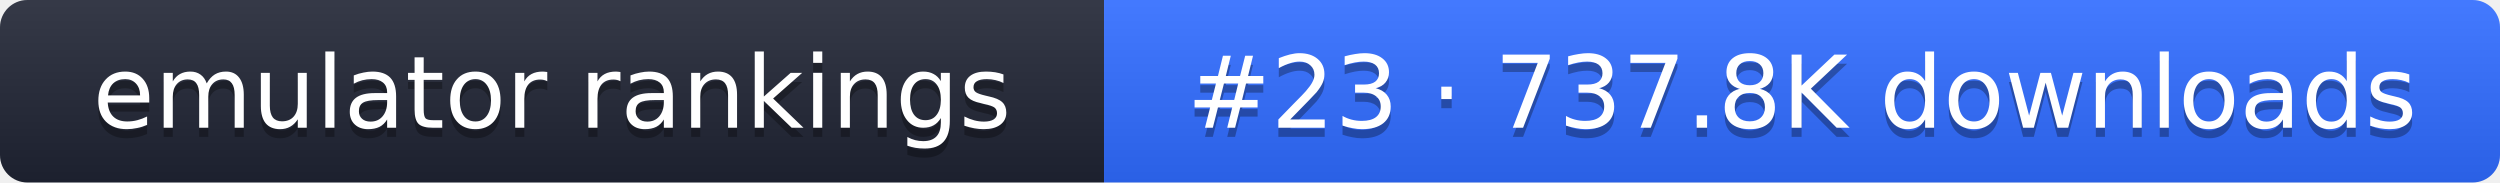
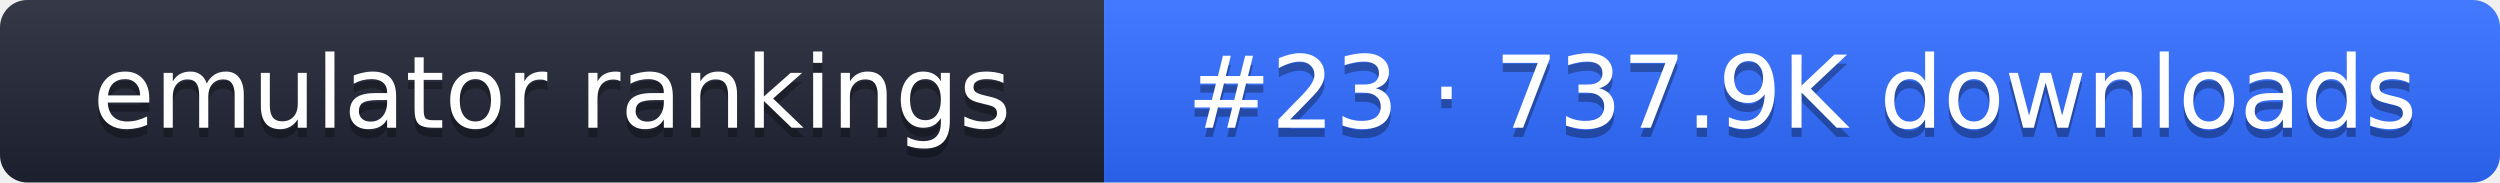
- <svg xmlns="http://www.w3.org/2000/svg" width="274" height="20" role="img" aria-label="emulator rankings: #23 · 737.8K downloads">
+ <svg xmlns="http://www.w3.org/2000/svg" width="274" height="20" role="img" aria-label="emulator rankings: #23 · 737.9K downloads">
  <linearGradient id="g" x2="0" y2="100%">
    <stop offset="0" stop-color="#fff" stop-opacity=".1" />
    <stop offset="1" stop-opacity=".1" />
  </linearGradient>
  <clipPath id="r">
    <rect width="274" height="20" rx="3" fill="#fff" />
  </clipPath>
  <g clip-path="url(#r)">
    <rect width="121" height="20" fill="#1f2433" />
    <rect x="121" width="153" height="20" fill="#2f6bff" />
    <rect width="274" height="20" fill="url(#g)" />
  </g>
  <g fill="#fff" text-anchor="middle" font-family="Verdana,DejaVu Sans,sans-serif" font-size="11">
    <text x="60.5" y="15" fill="#010101" fill-opacity=".3">emulator rankings</text>
    <text x="60.5" y="14">emulator rankings</text>
-     <text x="197.5" y="15" fill="#010101" fill-opacity=".3">#23 · 737.8K downloads</text>
-     <text x="197.5" y="14">#23 · 737.8K downloads</text>
+     <text x="197.5" y="15" fill="#010101" fill-opacity=".3">#23 · 737.9K downloads</text>
+     <text x="197.5" y="14">#23 · 737.9K downloads</text>
  </g>
</svg>
